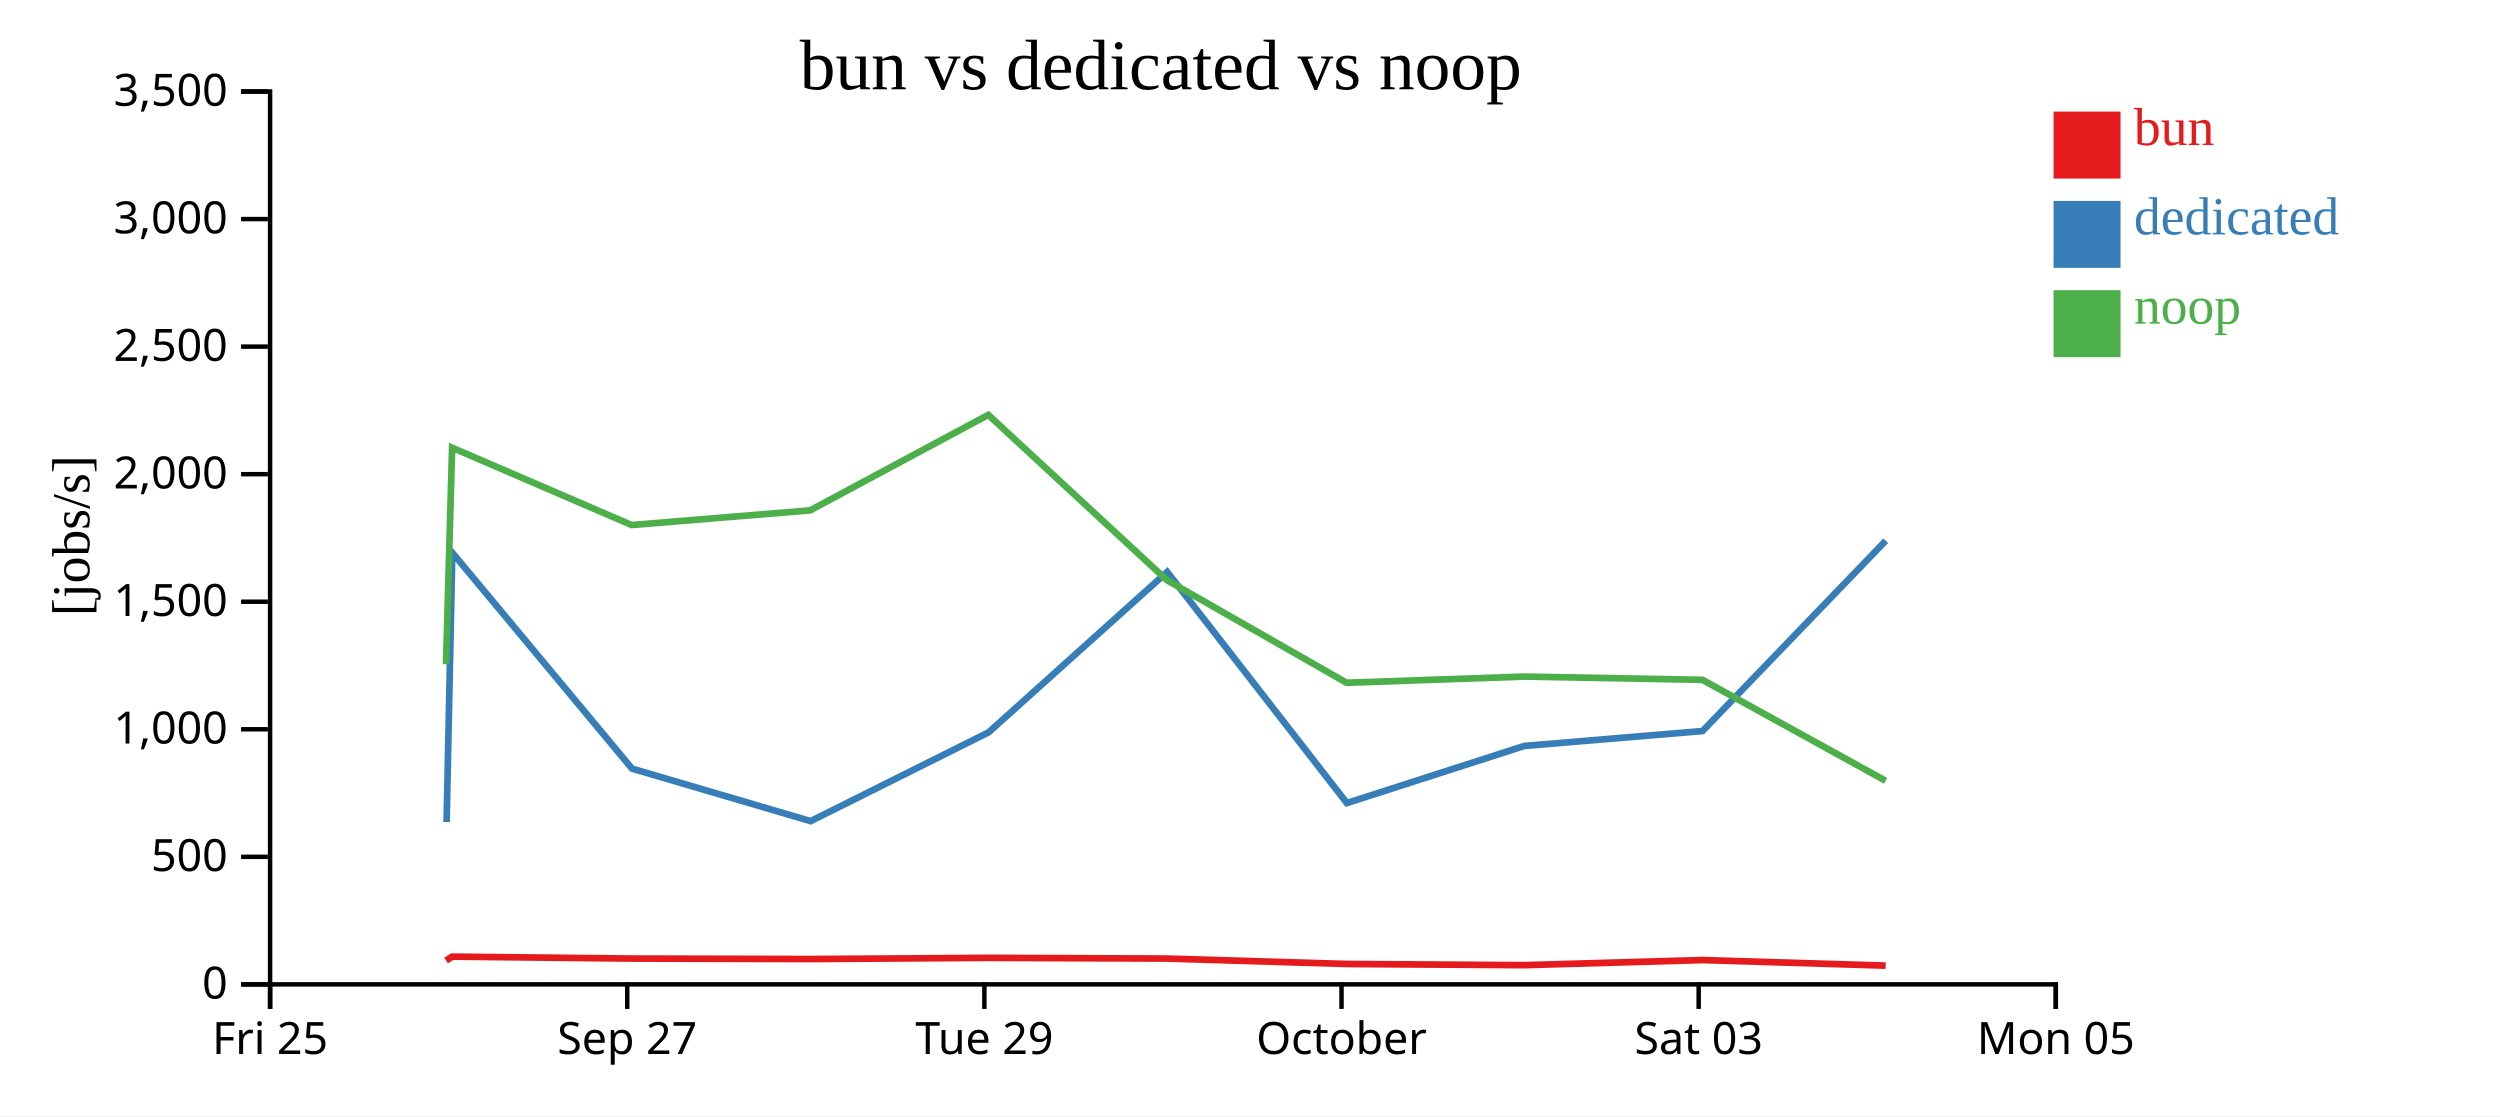
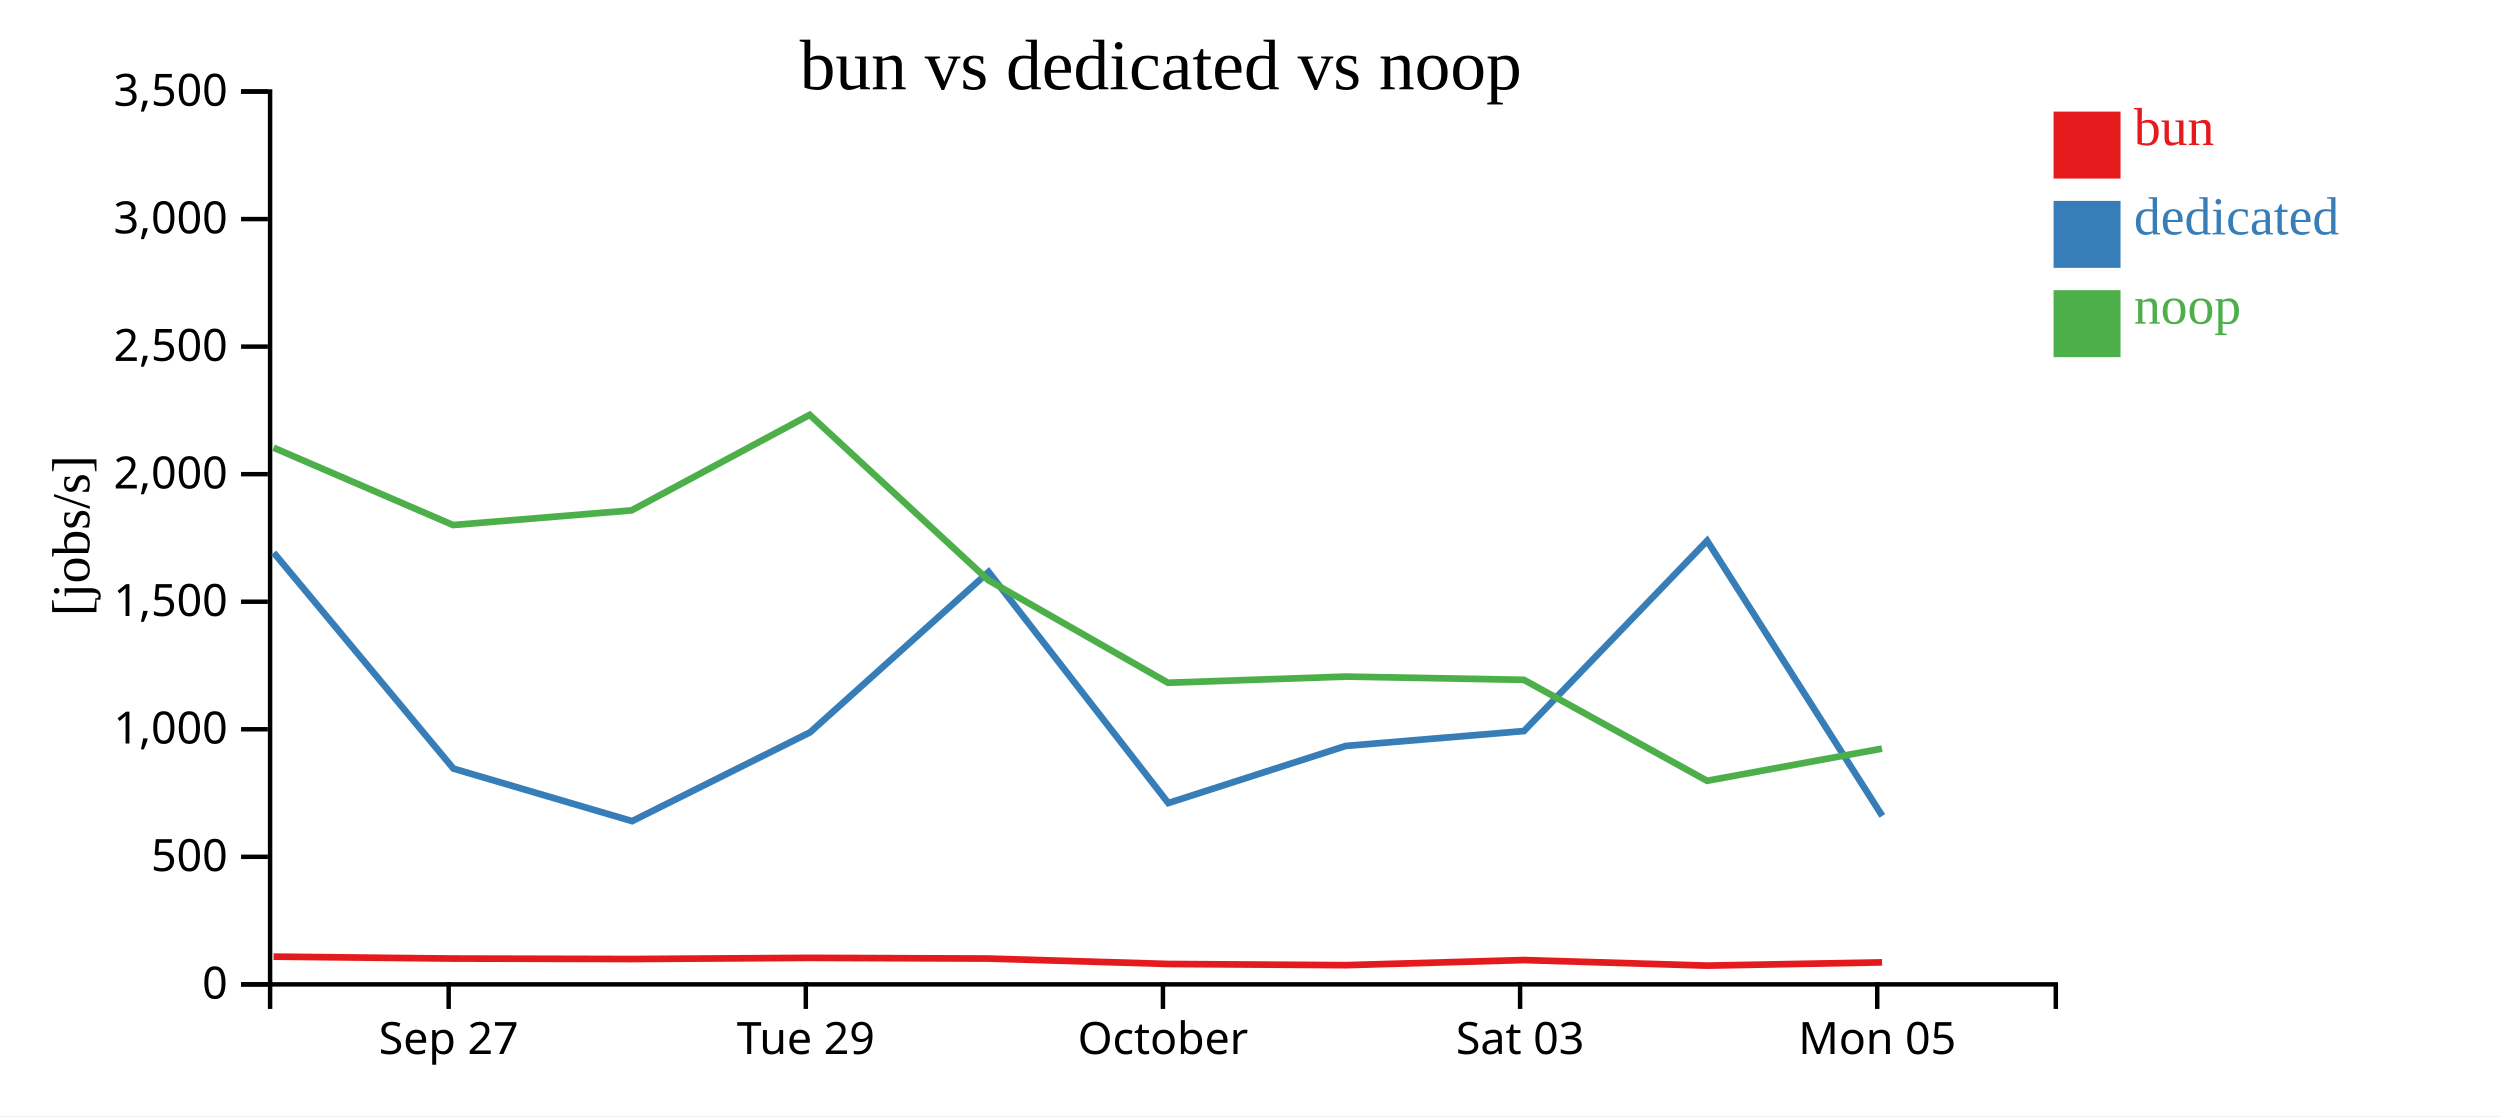
<svg xmlns="http://www.w3.org/2000/svg" width="560" height="250">
  <rect width="100%" height="100%" fill="white" />
  <g transform="translate(60,20)">
    <g transform="translate(0,200)" fill="none" font-size="10" font-family="sans-serif" text-anchor="middle">
      <path class="domain" stroke="currentColor" d="M0.5,6V0.5H400.5V6" />
-       <g class="tick" opacity="1" transform="translate(0.5,0)">
-         <line stroke="currentColor" y2="6" />
-         <text fill="currentColor" y="9" dy="0.71em">Fri 25</text>
-       </g>
-       <g class="tick" opacity="1" transform="translate(80.5,0)">
+       <g class="tick" opacity="1" transform="translate(40.5,0)">
        <line stroke="currentColor" y2="6" />
        <text fill="currentColor" y="9" dy="0.71em">Sep 27</text>
      </g>
-       <g class="tick" opacity="1" transform="translate(160.5,0)">
+       <g class="tick" opacity="1" transform="translate(120.5,0)">
        <line stroke="currentColor" y2="6" />
        <text fill="currentColor" y="9" dy="0.71em">Tue 29</text>
      </g>
-       <g class="tick" opacity="1" transform="translate(240.5,0)">
+       <g class="tick" opacity="1" transform="translate(200.5,0)">
        <line stroke="currentColor" y2="6" />
        <text fill="currentColor" y="9" dy="0.71em">October</text>
      </g>
-       <g class="tick" opacity="1" transform="translate(320.5,0)">
+       <g class="tick" opacity="1" transform="translate(280.5,0)">
        <line stroke="currentColor" y2="6" />
        <text fill="currentColor" y="9" dy="0.71em">Sat 03</text>
      </g>
-       <g class="tick" opacity="1" transform="translate(400.5,0)">
+       <g class="tick" opacity="1" transform="translate(360.5,0)">
        <line stroke="currentColor" y2="6" />
        <text fill="currentColor" y="9" dy="0.71em">Mon 05</text>
      </g>
    </g>
    <g fill="none" font-size="10" font-family="sans-serif" text-anchor="end">
      <path class="domain" stroke="currentColor" d="M-6,200.5H0.5V0.5H-6" />
      <g class="tick" opacity="1" transform="translate(0,200.5)">
        <line stroke="currentColor" x2="-6" />
        <text fill="currentColor" x="-9" dy="0.32em">0</text>
      </g>
      <g class="tick" opacity="1" transform="translate(0,171.9286)">
        <line stroke="currentColor" x2="-6" />
        <text fill="currentColor" x="-9" dy="0.32em">500</text>
      </g>
      <g class="tick" opacity="1" transform="translate(0,143.3571)">
        <line stroke="currentColor" x2="-6" />
        <text fill="currentColor" x="-9" dy="0.32em">1,000</text>
      </g>
      <g class="tick" opacity="1" transform="translate(0,114.7857)">
        <line stroke="currentColor" x2="-6" />
        <text fill="currentColor" x="-9" dy="0.32em">1,500</text>
      </g>
      <g class="tick" opacity="1" transform="translate(0,86.21429)">
        <line stroke="currentColor" x2="-6" />
        <text fill="currentColor" x="-9" dy="0.32em">2,000</text>
      </g>
      <g class="tick" opacity="1" transform="translate(0,57.64286)">
        <line stroke="currentColor" x2="-6" />
        <text fill="currentColor" x="-9" dy="0.32em">2,500</text>
      </g>
      <g class="tick" opacity="1" transform="translate(0,29.07143)">
        <line stroke="currentColor" x2="-6" />
        <text fill="currentColor" x="-9" dy="0.32em">3,000</text>
      </g>
      <g class="tick" opacity="1" transform="translate(0,0.5)">
        <line stroke="currentColor" x2="-6" />
        <text fill="currentColor" x="-9" dy="0.32em">3,500</text>
      </g>
    </g>
    <text text-anchor="middle" style="font-size: 12px" transform="rotate(-90)" y="-40" x="-100">[jobs/s]</text>
    <text text-anchor="middle" style="font-size: 16px" y="0" x="200">bun vs dedicated vs noop</text>
-     <path class="line" fill="none" stroke="#e41a1c" stroke-width="1.5" d="M39.924,195.163L41.286,194.287L81.493,194.717L121.482,194.823L161.384,194.56L201.427,194.717L241.632,195.932L281.394,196.198L321.359,195.053L362.391,196.3" />
-     <path class="line" fill="none" stroke="#377eb8" stroke-width="1.5" d="M40.039,164.145L41.314,103.804L81.572,152.173L121.586,163.933L161.444,144.046L201.451,108.107L241.693,159.883L281.437,147.092L321.364,143.755L362.397,101.133" />
-     <path class="line" fill="none" stroke="#4daf4a" stroke-width="1.5" d="M39.91,128.793L41.273,80.282L81.481,97.606L121.469,94.321L161.371,72.928L201.414,109.977L241.617,132.934L281.377,131.559L321.346,132.282L362.374,154.896" />
+     <path class="line" fill="none" stroke="#e41a1c" stroke-width="1.5" d="M1.286,194.287L41.493,194.717L81.482,194.823L121.384,194.56L161.427,194.717L201.632,195.932L241.394,196.198L281.359,195.053L322.391,196.3L361.58,195.566" />
+     <path class="line" fill="none" stroke="#377eb8" stroke-width="1.5" d="M1.314,103.804L41.572,152.173L81.586,163.933L121.444,144.046L161.451,108.107L201.693,159.883L241.437,147.092L281.364,143.755L322.397,101.133L361.63,162.768" />
+     <path class="line" fill="none" stroke="#4daf4a" stroke-width="1.5" d="M1.273,80.282L41.481,97.606L81.469,94.321L121.371,72.928L161.414,109.977L201.617,132.934L241.377,131.559L281.346,132.282L322.374,154.896L361.565,147.686" />
    <rect class="dot" x="400" y="5" width="15" height="15" style="fill: #e41a1c;" />
    <rect class="dot" x="400" y="25" width="15" height="15" style="fill: #377eb8;" />
    <rect class="dot" x="400" y="45" width="15" height="15" style="fill: #4daf4a;" />
    <text class="label" x="418" y="12.5" style="fill: #e41a1c; alignment-baseline: middle;" text-anchor="left">bun</text>
    <text class="label" x="418" y="32.5" style="fill: #377eb8; alignment-baseline: middle;" text-anchor="left">dedicated</text>
    <text class="label" x="418" y="52.5" style="fill: #4daf4a; alignment-baseline: middle;" text-anchor="left">noop</text>
  </g>
</svg>
